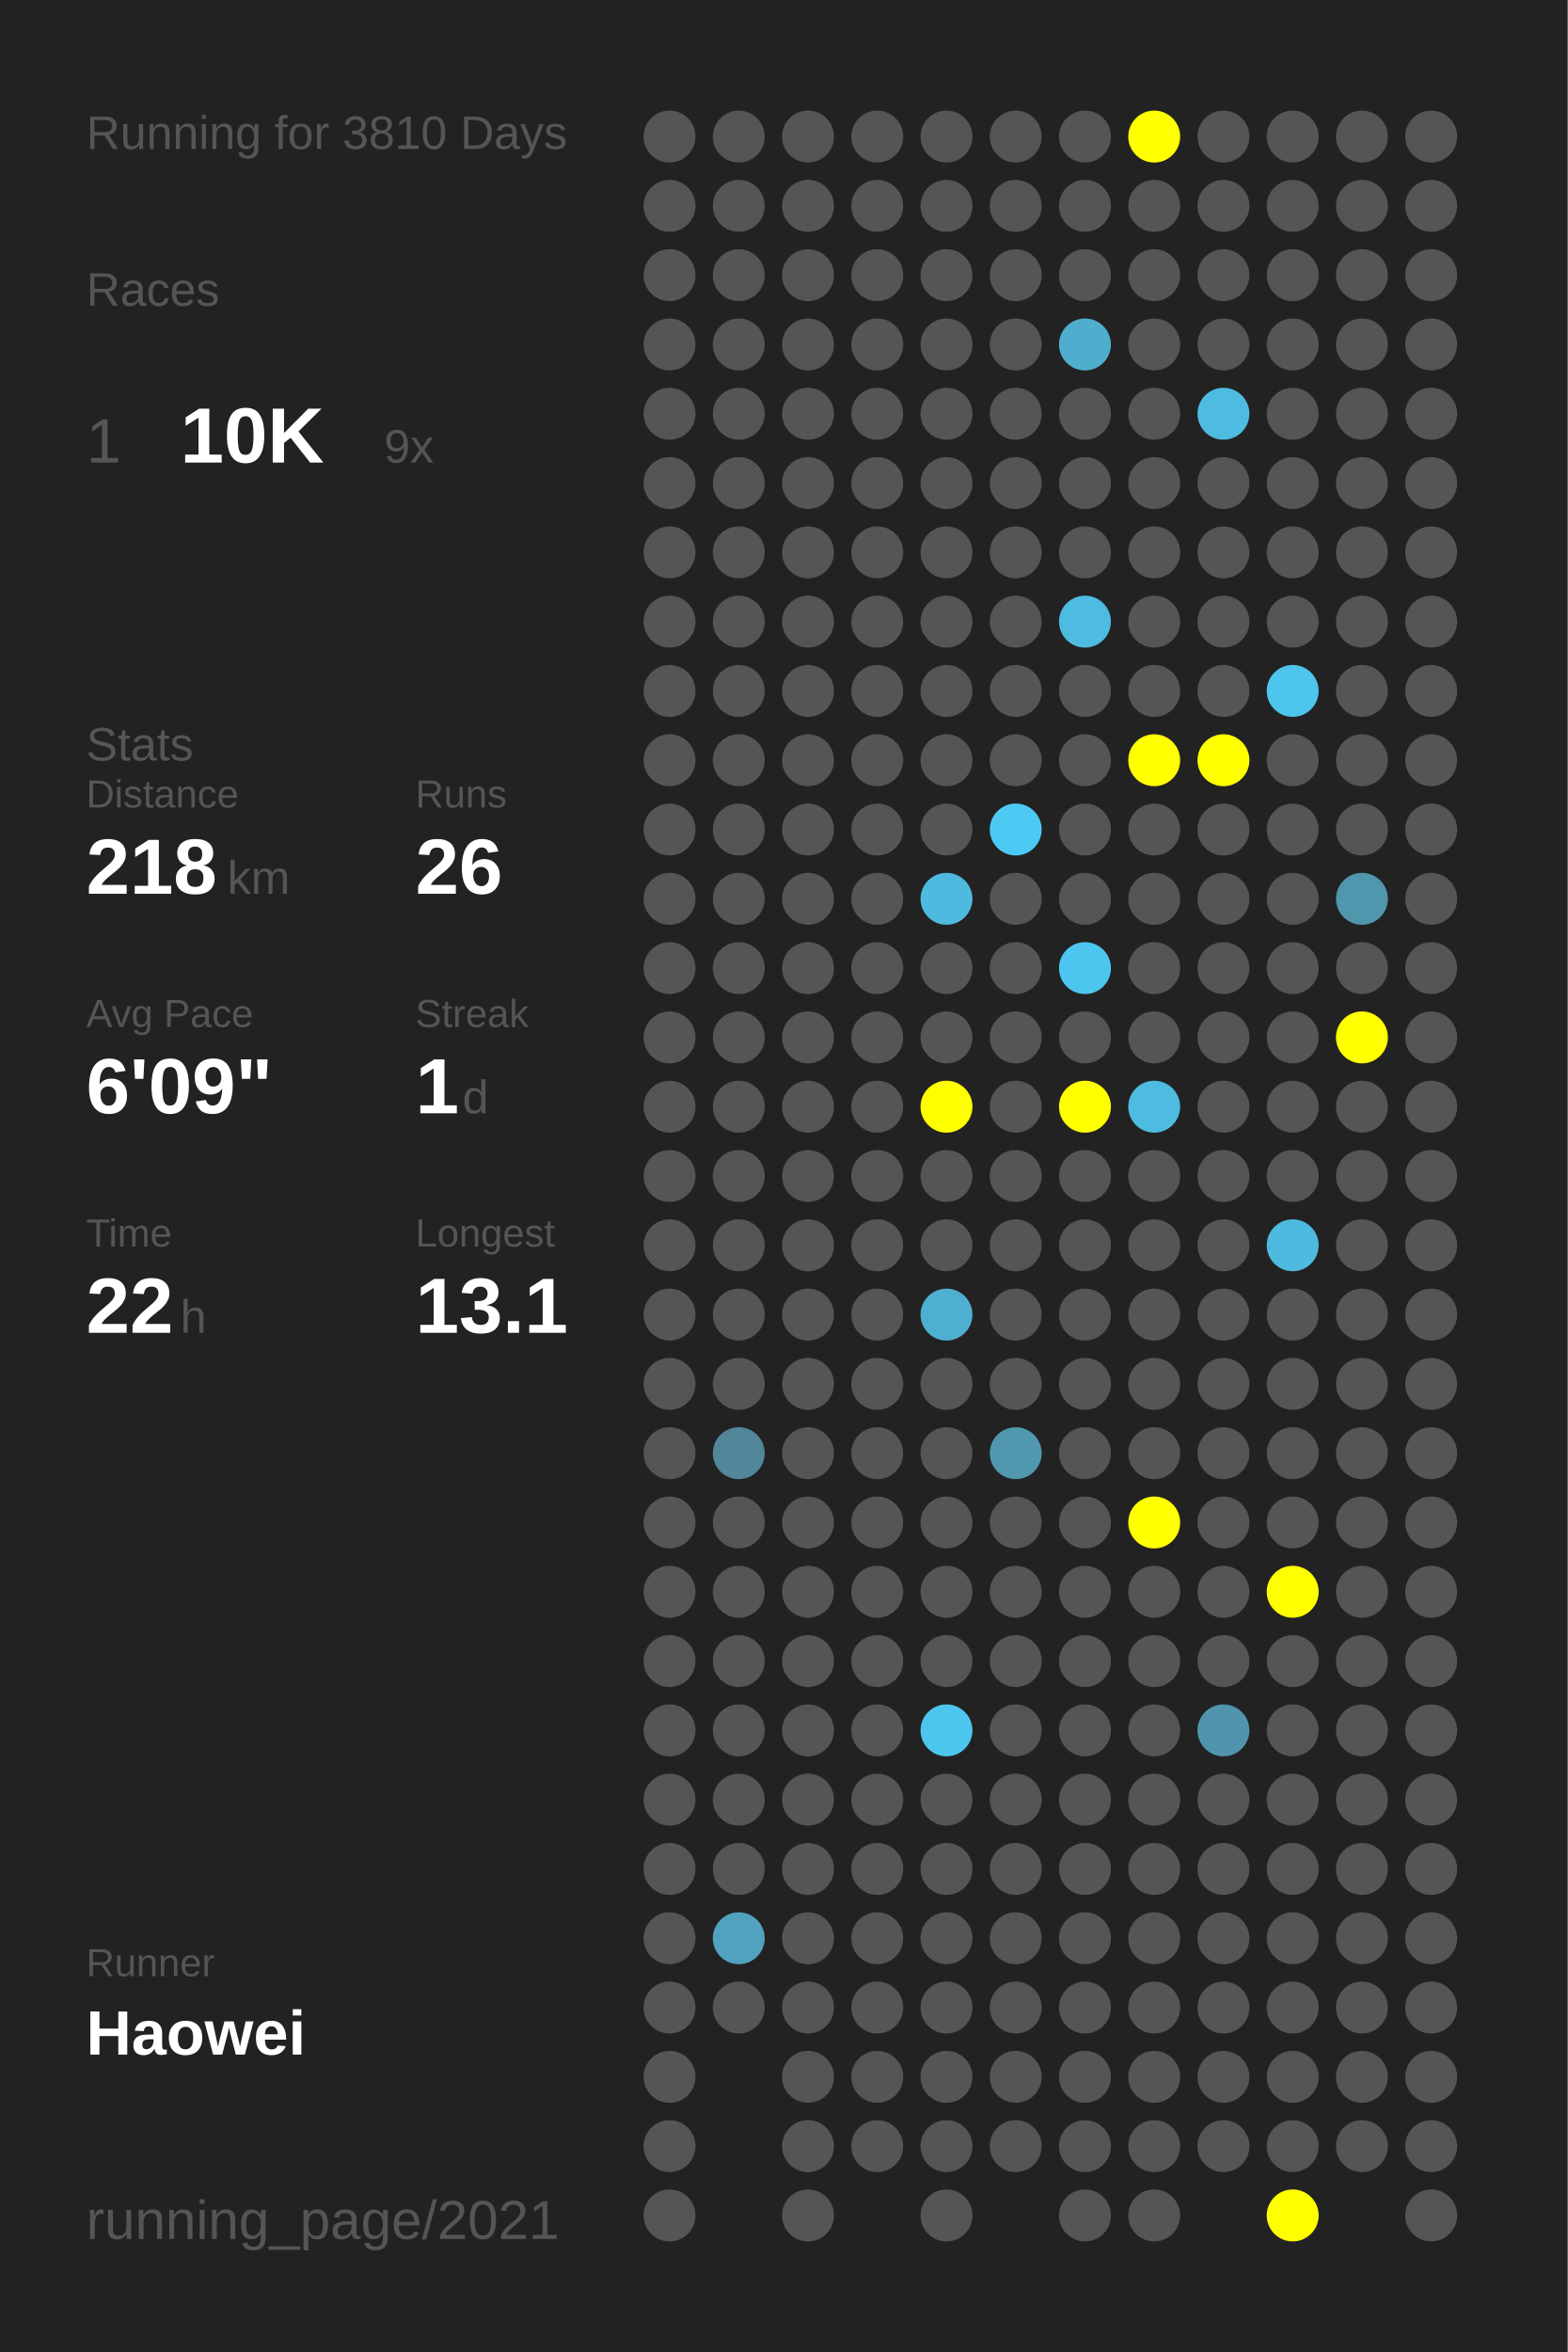
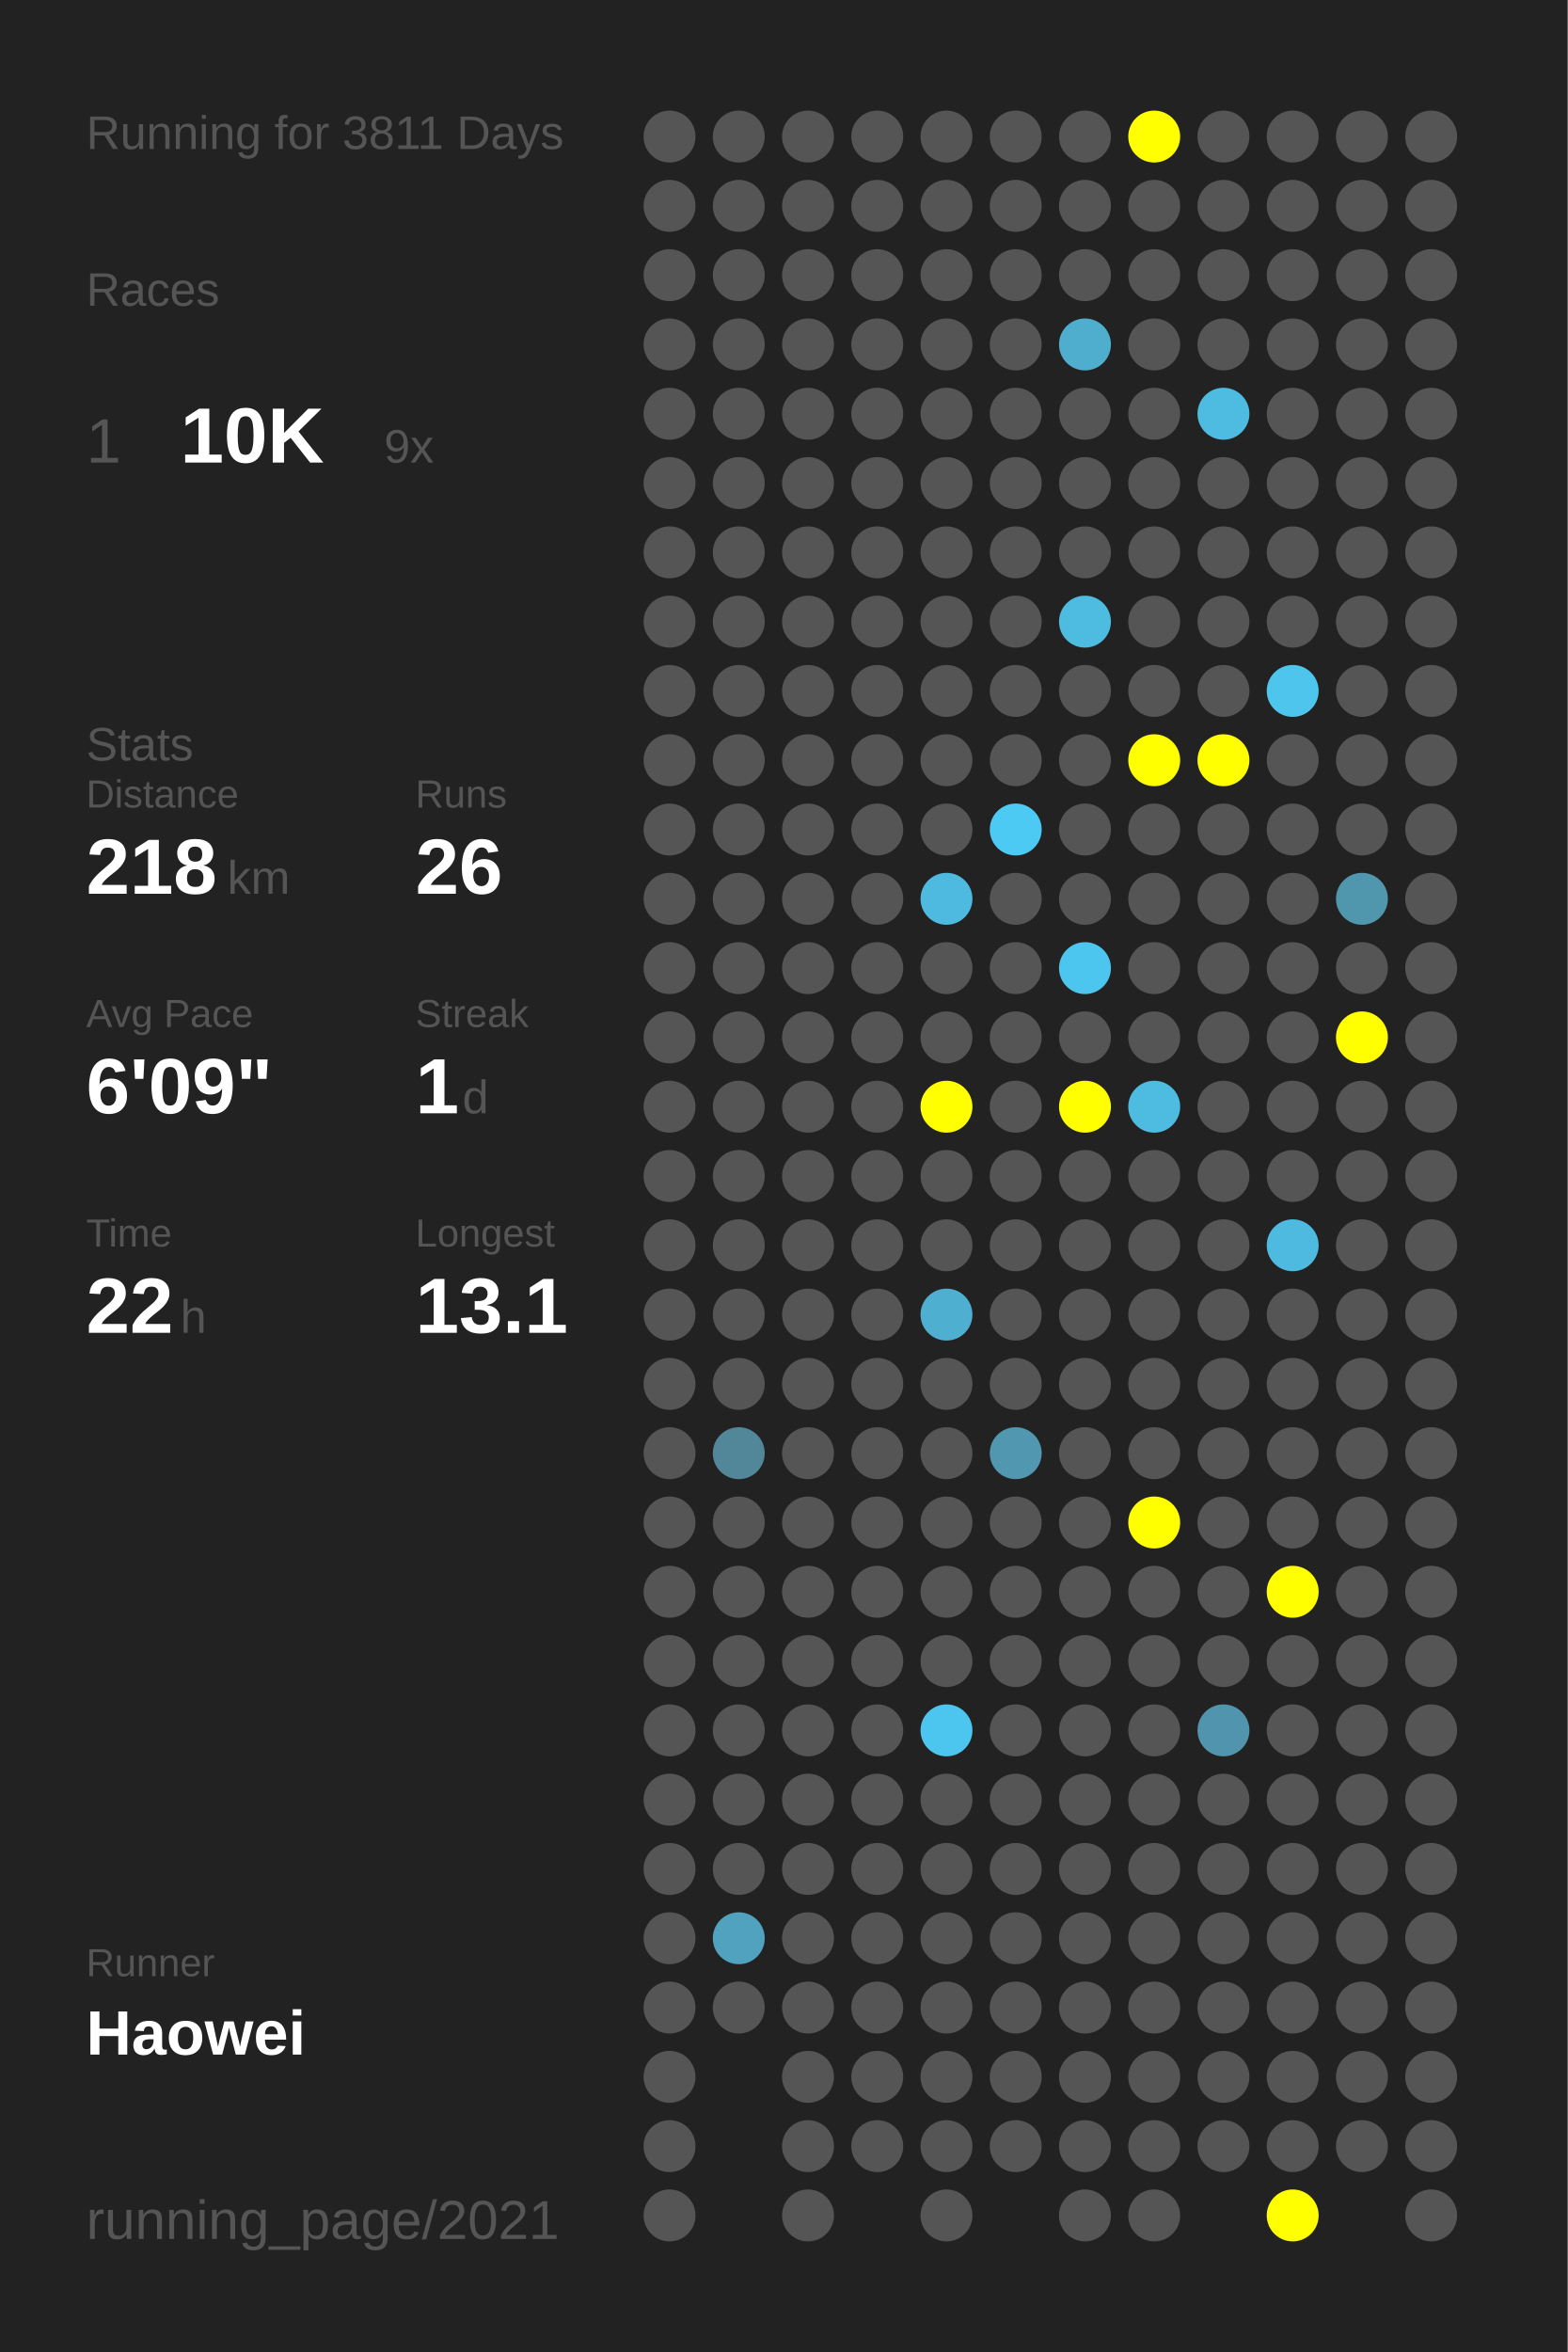
<svg xmlns="http://www.w3.org/2000/svg" baseProfile="full" height="300mm" version="1.1" viewBox="0,0,200,300" width="200mm">
  <defs />
  <rect fill="#222222" height="300" width="200" x="0" y="0" />
-   <text fill="#555555" style="font-size:6px; font-family:Arial;" x="11" y="19">Running for 3810 Days</text>
+   <text fill="#555555" style="font-size:6px; font-family:Arial;" x="11" y="19">Running for 3811 Days</text>
  <text fill="#555555" style="font-size:6px; font-family:Arial;" x="11" y="39">Races</text>
  <text fill="#555555" style="font-size:8px; font-family:Arial;" x="11" y="59">1</text>
  <text fill="#FFFFFF" style="font-size:10px; font-family:Arial; font-weight:bold;" x="23" y="59">10K</text>
  <text fill="#555555" style="font-size:6px; font-family:Arial;" x="49" y="59">9x</text>
  <text fill="#555555" style="font-size:6px; font-family:Arial;" x="11" y="97">Stats</text>
  <text fill="#555555" style="font-size:5px; font-family:Arial;" x="11" y="103">Distance</text>
  <text fill="#FFFFFF" style="font-size:10px; font-family:Arial; font-weight:bold;" x="11" y="114">218</text>
  <text fill="#555555" style="font-size:6px; font-family:Arial;" x="29" y="114">km</text>
  <text fill="#555555" style="font-size:5px; font-family:Arial;" x="53" y="103">Runs</text>
  <text fill="#FFFFFF" style="font-size:10px; font-family:Arial; font-weight:bold;" x="53" y="114">26</text>
  <text fill="#555555" style="font-size:5px; font-family:Arial;" x="11" y="131">Avg Pace</text>
  <text fill="#FFFFFF" style="font-size:10px; font-family:Arial; font-weight:bold;" x="11" y="142">6'09"</text>
  <text fill="#555555" style="font-size:5px; font-family:Arial;" x="53" y="131">Streak</text>
  <text fill="#FFFFFF" style="font-size:10px; font-family:Arial; font-weight:bold;" x="53" y="142">1</text>
  <text fill="#555555" style="font-size:6px; font-family:Arial;" x="59" y="142">d</text>
  <text fill="#555555" style="font-size:5px; font-family:Arial;" x="11" y="159">Time</text>
  <text fill="#FFFFFF" style="font-size:10px; font-family:Arial; font-weight:bold;" x="11" y="170">22</text>
  <text fill="#555555" style="font-size:6px; font-family:Arial;" x="23" y="170">h</text>
  <text fill="#555555" style="font-size:5px; font-family:Arial;" x="53" y="159">Longest</text>
  <text fill="#FFFFFF" style="font-size:10px; font-family:Arial; font-weight:bold;" x="53" y="170">13.1</text>
  <text fill="#555555" style="font-size:5px; font-family:Arial;" x="11" y="252.065">Runner</text>
  <text fill="#FFFFFF" style="font-size:8px; font-family:Arial; font-weight:bold;" x="11" y="262.065">Haowei</text>
  <text fill="#555555" style="font-size:7px; font-family:Arial;" x="11" y="285.581">running_page/2021</text>
  <circle cx="85.417" cy="17.419" fill="#555555" r="3.312" />
  <circle cx="85.417" cy="26.258" fill="#555555" r="3.312" />
  <circle cx="85.417" cy="35.097" fill="#555555" r="3.312" />
  <circle cx="85.417" cy="43.935" fill="#555555" r="3.312" />
  <circle cx="85.417" cy="52.774" fill="#555555" r="3.312" />
  <circle cx="85.417" cy="61.613" fill="#555555" r="3.312" />
  <circle cx="85.417" cy="70.452" fill="#555555" r="3.312" />
  <circle cx="85.417" cy="79.29" fill="#555555" r="3.312" />
  <circle cx="85.417" cy="88.129" fill="#555555" r="3.312" />
  <circle cx="85.417" cy="96.968" fill="#555555" r="3.312" />
  <circle cx="85.417" cy="105.806" fill="#555555" r="3.312" />
  <circle cx="85.417" cy="114.645" fill="#555555" r="3.312" />
  <circle cx="85.417" cy="123.484" fill="#555555" r="3.312" />
  <circle cx="85.417" cy="132.323" fill="#555555" r="3.312" />
  <circle cx="85.417" cy="141.161" fill="#555555" r="3.312" />
  <circle cx="85.417" cy="150" fill="#555555" r="3.312" />
  <circle cx="85.417" cy="158.839" fill="#555555" r="3.312" />
  <circle cx="85.417" cy="167.677" fill="#555555" r="3.312" />
  <circle cx="85.417" cy="176.516" fill="#555555" r="3.312" />
  <circle cx="85.417" cy="185.355" fill="#555555" r="3.312" />
  <circle cx="85.417" cy="194.194" fill="#555555" r="3.312" />
  <circle cx="85.417" cy="203.032" fill="#555555" r="3.312" />
  <circle cx="85.417" cy="211.871" fill="#555555" r="3.312" />
  <circle cx="85.417" cy="220.71" fill="#555555" r="3.312" />
  <circle cx="85.417" cy="229.548" fill="#555555" r="3.312" />
  <circle cx="85.417" cy="238.387" fill="#555555" r="3.312" />
  <circle cx="85.417" cy="247.226" fill="#555555" r="3.312" />
  <circle cx="85.417" cy="256.065" fill="#555555" r="3.312" />
  <circle cx="85.417" cy="264.903" fill="#555555" r="3.312" />
  <circle cx="85.417" cy="273.742" fill="#555555" r="3.312" />
  <circle cx="85.417" cy="282.581" fill="#555555" r="3.312" />
  <circle cx="94.25" cy="17.419" fill="#555555" r="3.312" />
  <circle cx="94.25" cy="26.258" fill="#555555" r="3.312" />
  <circle cx="94.25" cy="35.097" fill="#555555" r="3.312" />
  <circle cx="94.25" cy="43.935" fill="#555555" r="3.312" />
  <circle cx="94.25" cy="52.774" fill="#555555" r="3.312" />
  <circle cx="94.25" cy="61.613" fill="#555555" r="3.312" />
  <circle cx="94.25" cy="70.452" fill="#555555" r="3.312" />
  <circle cx="94.25" cy="79.29" fill="#555555" r="3.312" />
  <circle cx="94.25" cy="88.129" fill="#555555" r="3.312" />
  <circle cx="94.25" cy="96.968" fill="#555555" r="3.312" />
  <circle cx="94.25" cy="105.806" fill="#555555" r="3.312" />
  <circle cx="94.25" cy="114.645" fill="#555555" r="3.312" />
  <circle cx="94.25" cy="123.484" fill="#555555" r="3.312" />
  <circle cx="94.25" cy="132.323" fill="#555555" r="3.312" />
  <circle cx="94.25" cy="141.161" fill="#555555" r="3.312" />
  <circle cx="94.25" cy="150" fill="#555555" r="3.312" />
  <circle cx="94.25" cy="158.839" fill="#555555" r="3.312" />
  <circle cx="94.25" cy="167.677" fill="#555555" r="3.312" />
  <circle cx="94.25" cy="176.516" fill="#555555" r="3.312" />
  <circle cx="94.25" cy="185.355" fill="#518799" r="3.312" />
  <circle cx="94.25" cy="194.194" fill="#555555" r="3.312" />
  <circle cx="94.25" cy="203.032" fill="#555555" r="3.312" />
  <circle cx="94.25" cy="211.871" fill="#555555" r="3.312" />
  <circle cx="94.25" cy="220.71" fill="#555555" r="3.312" />
  <circle cx="94.25" cy="229.548" fill="#555555" r="3.312" />
  <circle cx="94.25" cy="238.387" fill="#555555" r="3.312" />
  <circle cx="94.25" cy="247.226" fill="#50a2be" r="3.312" />
  <circle cx="94.25" cy="256.065" fill="#555555" r="3.312" />
  <circle cx="103.083" cy="17.419" fill="#555555" r="3.312" />
  <circle cx="103.083" cy="26.258" fill="#555555" r="3.312" />
  <circle cx="103.083" cy="35.097" fill="#555555" r="3.312" />
  <circle cx="103.083" cy="43.935" fill="#555555" r="3.312" />
  <circle cx="103.083" cy="52.774" fill="#555555" r="3.312" />
  <circle cx="103.083" cy="61.613" fill="#555555" r="3.312" />
  <circle cx="103.083" cy="70.452" fill="#555555" r="3.312" />
  <circle cx="103.083" cy="79.29" fill="#555555" r="3.312" />
  <circle cx="103.083" cy="88.129" fill="#555555" r="3.312" />
  <circle cx="103.083" cy="96.968" fill="#555555" r="3.312" />
  <circle cx="103.083" cy="105.806" fill="#555555" r="3.312" />
  <circle cx="103.083" cy="114.645" fill="#555555" r="3.312" />
  <circle cx="103.083" cy="123.484" fill="#555555" r="3.312" />
  <circle cx="103.083" cy="132.323" fill="#555555" r="3.312" />
  <circle cx="103.083" cy="141.161" fill="#555555" r="3.312" />
  <circle cx="103.083" cy="150" fill="#555555" r="3.312" />
  <circle cx="103.083" cy="158.839" fill="#555555" r="3.312" />
  <circle cx="103.083" cy="167.677" fill="#555555" r="3.312" />
  <circle cx="103.083" cy="176.516" fill="#555555" r="3.312" />
  <circle cx="103.083" cy="185.355" fill="#555555" r="3.312" />
  <circle cx="103.083" cy="194.194" fill="#555555" r="3.312" />
  <circle cx="103.083" cy="203.032" fill="#555555" r="3.312" />
  <circle cx="103.083" cy="211.871" fill="#555555" r="3.312" />
  <circle cx="103.083" cy="220.71" fill="#555555" r="3.312" />
  <circle cx="103.083" cy="229.548" fill="#555555" r="3.312" />
  <circle cx="103.083" cy="238.387" fill="#555555" r="3.312" />
  <circle cx="103.083" cy="247.226" fill="#555555" r="3.312" />
  <circle cx="103.083" cy="256.065" fill="#555555" r="3.312" />
  <circle cx="103.083" cy="264.903" fill="#555555" r="3.312" />
  <circle cx="103.083" cy="273.742" fill="#555555" r="3.312" />
  <circle cx="103.083" cy="282.581" fill="#555555" r="3.312" />
  <circle cx="111.917" cy="17.419" fill="#555555" r="3.312" />
  <circle cx="111.917" cy="26.258" fill="#555555" r="3.312" />
  <circle cx="111.917" cy="35.097" fill="#555555" r="3.312" />
  <circle cx="111.917" cy="43.935" fill="#555555" r="3.312" />
  <circle cx="111.917" cy="52.774" fill="#555555" r="3.312" />
  <circle cx="111.917" cy="61.613" fill="#555555" r="3.312" />
  <circle cx="111.917" cy="70.452" fill="#555555" r="3.312" />
  <circle cx="111.917" cy="79.29" fill="#555555" r="3.312" />
  <circle cx="111.917" cy="88.129" fill="#555555" r="3.312" />
  <circle cx="111.917" cy="96.968" fill="#555555" r="3.312" />
  <circle cx="111.917" cy="105.806" fill="#555555" r="3.312" />
  <circle cx="111.917" cy="114.645" fill="#555555" r="3.312" />
  <circle cx="111.917" cy="123.484" fill="#555555" r="3.312" />
  <circle cx="111.917" cy="132.323" fill="#555555" r="3.312" />
  <circle cx="111.917" cy="141.161" fill="#555555" r="3.312" />
  <circle cx="111.917" cy="150" fill="#555555" r="3.312" />
  <circle cx="111.917" cy="158.839" fill="#555555" r="3.312" />
  <circle cx="111.917" cy="167.677" fill="#555555" r="3.312" />
  <circle cx="111.917" cy="176.516" fill="#555555" r="3.312" />
  <circle cx="111.917" cy="185.355" fill="#555555" r="3.312" />
  <circle cx="111.917" cy="194.194" fill="#555555" r="3.312" />
  <circle cx="111.917" cy="203.032" fill="#555555" r="3.312" />
  <circle cx="111.917" cy="211.871" fill="#555555" r="3.312" />
  <circle cx="111.917" cy="220.71" fill="#555555" r="3.312" />
  <circle cx="111.917" cy="229.548" fill="#555555" r="3.312" />
  <circle cx="111.917" cy="238.387" fill="#555555" r="3.312" />
  <circle cx="111.917" cy="247.226" fill="#555555" r="3.312" />
  <circle cx="111.917" cy="256.065" fill="#555555" r="3.312" />
  <circle cx="111.917" cy="264.903" fill="#555555" r="3.312" />
  <circle cx="111.917" cy="273.742" fill="#555555" r="3.312" />
  <circle cx="120.75" cy="17.419" fill="#555555" r="3.312" />
  <circle cx="120.75" cy="26.258" fill="#555555" r="3.312" />
  <circle cx="120.75" cy="35.097" fill="#555555" r="3.312" />
  <circle cx="120.75" cy="43.935" fill="#555555" r="3.312" />
  <circle cx="120.75" cy="52.774" fill="#555555" r="3.312" />
  <circle cx="120.75" cy="61.613" fill="#555555" r="3.312" />
  <circle cx="120.75" cy="70.452" fill="#555555" r="3.312" />
  <circle cx="120.75" cy="79.29" fill="#555555" r="3.312" />
  <circle cx="120.75" cy="88.129" fill="#555555" r="3.312" />
  <circle cx="120.75" cy="96.968" fill="#555555" r="3.312" />
  <circle cx="120.75" cy="105.806" fill="#555555" r="3.312" />
  <circle cx="120.75" cy="114.645" fill="#4ebadf" r="3.312" />
  <circle cx="120.75" cy="123.484" fill="#555555" r="3.312" />
  <circle cx="120.75" cy="132.323" fill="#555555" r="3.312" />
  <circle cx="120.75" cy="141.161" fill="#FFFF00" r="3.312" />
  <circle cx="120.75" cy="150" fill="#555555" r="3.312" />
  <circle cx="120.75" cy="158.839" fill="#555555" r="3.312" />
  <circle cx="120.75" cy="167.677" fill="#4fafd0" r="3.312" />
  <circle cx="120.75" cy="176.516" fill="#555555" r="3.312" />
  <circle cx="120.75" cy="185.355" fill="#555555" r="3.312" />
  <circle cx="120.75" cy="194.194" fill="#555555" r="3.312" />
  <circle cx="120.75" cy="203.032" fill="#555555" r="3.312" />
  <circle cx="120.75" cy="211.871" fill="#555555" r="3.312" />
  <circle cx="120.75" cy="220.71" fill="#4dc6ef" r="3.312" />
  <circle cx="120.75" cy="229.548" fill="#555555" r="3.312" />
  <circle cx="120.75" cy="238.387" fill="#555555" r="3.312" />
  <circle cx="120.75" cy="247.226" fill="#555555" r="3.312" />
  <circle cx="120.75" cy="256.065" fill="#555555" r="3.312" />
  <circle cx="120.75" cy="264.903" fill="#555555" r="3.312" />
  <circle cx="120.75" cy="273.742" fill="#555555" r="3.312" />
  <circle cx="120.75" cy="282.581" fill="#555555" r="3.312" />
  <circle cx="129.583" cy="17.419" fill="#555555" r="3.312" />
  <circle cx="129.583" cy="26.258" fill="#555555" r="3.312" />
  <circle cx="129.583" cy="35.097" fill="#555555" r="3.312" />
  <circle cx="129.583" cy="43.935" fill="#555555" r="3.312" />
  <circle cx="129.583" cy="52.774" fill="#555555" r="3.312" />
  <circle cx="129.583" cy="61.613" fill="#555555" r="3.312" />
  <circle cx="129.583" cy="70.452" fill="#555555" r="3.312" />
  <circle cx="129.583" cy="79.29" fill="#555555" r="3.312" />
  <circle cx="129.583" cy="88.129" fill="#555555" r="3.312" />
  <circle cx="129.583" cy="96.968" fill="#555555" r="3.312" />
  <circle cx="129.583" cy="105.806" fill="#4dcaf4" r="3.312" />
  <circle cx="129.583" cy="114.645" fill="#555555" r="3.312" />
  <circle cx="129.583" cy="123.484" fill="#555555" r="3.312" />
  <circle cx="129.583" cy="132.323" fill="#555555" r="3.312" />
  <circle cx="129.583" cy="141.161" fill="#555555" r="3.312" />
  <circle cx="129.583" cy="150" fill="#555555" r="3.312" />
  <circle cx="129.583" cy="158.839" fill="#555555" r="3.312" />
  <circle cx="129.583" cy="167.677" fill="#555555" r="3.312" />
  <circle cx="129.583" cy="176.516" fill="#555555" r="3.312" />
  <circle cx="129.583" cy="185.355" fill="#5097af" r="3.312" />
  <circle cx="129.583" cy="194.194" fill="#555555" r="3.312" />
  <circle cx="129.583" cy="203.032" fill="#555555" r="3.312" />
  <circle cx="129.583" cy="211.871" fill="#555555" r="3.312" />
  <circle cx="129.583" cy="220.71" fill="#555555" r="3.312" />
  <circle cx="129.583" cy="229.548" fill="#555555" r="3.312" />
  <circle cx="129.583" cy="238.387" fill="#555555" r="3.312" />
  <circle cx="129.583" cy="247.226" fill="#555555" r="3.312" />
  <circle cx="129.583" cy="256.065" fill="#555555" r="3.312" />
  <circle cx="129.583" cy="264.903" fill="#555555" r="3.312" />
  <circle cx="129.583" cy="273.742" fill="#555555" r="3.312" />
  <circle cx="138.417" cy="17.419" fill="#555555" r="3.312" />
  <circle cx="138.417" cy="26.258" fill="#555555" r="3.312" />
  <circle cx="138.417" cy="35.097" fill="#555555" r="3.312" />
  <circle cx="138.417" cy="43.935" fill="#4faece" r="3.312" />
  <circle cx="138.417" cy="52.774" fill="#555555" r="3.312" />
  <circle cx="138.417" cy="61.613" fill="#555555" r="3.312" />
  <circle cx="138.417" cy="70.452" fill="#555555" r="3.312" />
  <circle cx="138.417" cy="79.29" fill="#4ebbe0" r="3.312" />
  <circle cx="138.417" cy="88.129" fill="#555555" r="3.312" />
  <circle cx="138.417" cy="96.968" fill="#555555" r="3.312" />
  <circle cx="138.417" cy="105.806" fill="#555555" r="3.312" />
  <circle cx="138.417" cy="114.645" fill="#555555" r="3.312" />
  <circle cx="138.417" cy="123.484" fill="#4dc6ef" r="3.312" />
  <circle cx="138.417" cy="132.323" fill="#555555" r="3.312" />
  <circle cx="138.417" cy="141.161" fill="#FFFF00" r="3.312" />
  <circle cx="138.417" cy="150" fill="#555555" r="3.312" />
  <circle cx="138.417" cy="158.839" fill="#555555" r="3.312" />
  <circle cx="138.417" cy="167.677" fill="#555555" r="3.312" />
  <circle cx="138.417" cy="176.516" fill="#555555" r="3.312" />
  <circle cx="138.417" cy="185.355" fill="#555555" r="3.312" />
  <circle cx="138.417" cy="194.194" fill="#555555" r="3.312" />
  <circle cx="138.417" cy="203.032" fill="#555555" r="3.312" />
  <circle cx="138.417" cy="211.871" fill="#555555" r="3.312" />
  <circle cx="138.417" cy="220.71" fill="#555555" r="3.312" />
  <circle cx="138.417" cy="229.548" fill="#555555" r="3.312" />
  <circle cx="138.417" cy="238.387" fill="#555555" r="3.312" />
  <circle cx="138.417" cy="247.226" fill="#555555" r="3.312" />
  <circle cx="138.417" cy="256.065" fill="#555555" r="3.312" />
  <circle cx="138.417" cy="264.903" fill="#555555" r="3.312" />
  <circle cx="138.417" cy="273.742" fill="#555555" r="3.312" />
  <circle cx="138.417" cy="282.581" fill="#555555" r="3.312" />
  <circle cx="147.25" cy="17.419" fill="#FFFF00" r="3.312" />
  <circle cx="147.25" cy="26.258" fill="#555555" r="3.312" />
  <circle cx="147.25" cy="35.097" fill="#555555" r="3.312" />
  <circle cx="147.25" cy="43.935" fill="#555555" r="3.312" />
  <circle cx="147.25" cy="52.774" fill="#555555" r="3.312" />
  <circle cx="147.25" cy="61.613" fill="#555555" r="3.312" />
  <circle cx="147.25" cy="70.452" fill="#555555" r="3.312" />
  <circle cx="147.25" cy="79.29" fill="#555555" r="3.312" />
  <circle cx="147.25" cy="88.129" fill="#555555" r="3.312" />
  <circle cx="147.25" cy="96.968" fill="#FFFF00" r="3.312" />
  <circle cx="147.25" cy="105.806" fill="#555555" r="3.312" />
  <circle cx="147.25" cy="114.645" fill="#555555" r="3.312" />
  <circle cx="147.25" cy="123.484" fill="#555555" r="3.312" />
  <circle cx="147.25" cy="132.323" fill="#555555" r="3.312" />
  <circle cx="147.25" cy="141.161" fill="#4ebbe0" r="3.312" />
  <circle cx="147.25" cy="150" fill="#555555" r="3.312" />
  <circle cx="147.25" cy="158.839" fill="#555555" r="3.312" />
  <circle cx="147.25" cy="167.677" fill="#555555" r="3.312" />
  <circle cx="147.25" cy="176.516" fill="#555555" r="3.312" />
  <circle cx="147.25" cy="185.355" fill="#555555" r="3.312" />
  <circle cx="147.25" cy="194.194" fill="#FFFF00" r="3.312" />
  <circle cx="147.25" cy="203.032" fill="#555555" r="3.312" />
  <circle cx="147.25" cy="211.871" fill="#555555" r="3.312" />
  <circle cx="147.25" cy="220.71" fill="#555555" r="3.312" />
  <circle cx="147.25" cy="229.548" fill="#555555" r="3.312" />
  <circle cx="147.25" cy="238.387" fill="#555555" r="3.312" />
  <circle cx="147.25" cy="247.226" fill="#555555" r="3.312" />
  <circle cx="147.25" cy="256.065" fill="#555555" r="3.312" />
  <circle cx="147.25" cy="264.903" fill="#555555" r="3.312" />
  <circle cx="147.25" cy="273.742" fill="#555555" r="3.312" />
  <circle cx="147.25" cy="282.581" fill="#555555" r="3.312" />
  <circle cx="156.083" cy="17.419" fill="#555555" r="3.312" />
  <circle cx="156.083" cy="26.258" fill="#555555" r="3.312" />
  <circle cx="156.083" cy="35.097" fill="#555555" r="3.312" />
  <circle cx="156.083" cy="43.935" fill="#555555" r="3.312" />
  <circle cx="156.083" cy="52.774" fill="#4ebce1" r="3.312" />
  <circle cx="156.083" cy="61.613" fill="#555555" r="3.312" />
  <circle cx="156.083" cy="70.452" fill="#555555" r="3.312" />
  <circle cx="156.083" cy="79.29" fill="#555555" r="3.312" />
  <circle cx="156.083" cy="88.129" fill="#555555" r="3.312" />
  <circle cx="156.083" cy="96.968" fill="#FFFF00" r="3.312" />
  <circle cx="156.083" cy="105.806" fill="#555555" r="3.312" />
  <circle cx="156.083" cy="114.645" fill="#555555" r="3.312" />
  <circle cx="156.083" cy="123.484" fill="#555555" r="3.312" />
  <circle cx="156.083" cy="132.323" fill="#555555" r="3.312" />
  <circle cx="156.083" cy="141.161" fill="#555555" r="3.312" />
  <circle cx="156.083" cy="150" fill="#555555" r="3.312" />
  <circle cx="156.083" cy="158.839" fill="#555555" r="3.312" />
  <circle cx="156.083" cy="167.677" fill="#555555" r="3.312" />
  <circle cx="156.083" cy="176.516" fill="#555555" r="3.312" />
  <circle cx="156.083" cy="185.355" fill="#555555" r="3.312" />
  <circle cx="156.083" cy="194.194" fill="#555555" r="3.312" />
  <circle cx="156.083" cy="203.032" fill="#555555" r="3.312" />
  <circle cx="156.083" cy="211.871" fill="#555555" r="3.312" />
  <circle cx="156.083" cy="220.71" fill="#5095ad" r="3.312" />
  <circle cx="156.083" cy="229.548" fill="#555555" r="3.312" />
  <circle cx="156.083" cy="238.387" fill="#555555" r="3.312" />
  <circle cx="156.083" cy="247.226" fill="#555555" r="3.312" />
  <circle cx="156.083" cy="256.065" fill="#555555" r="3.312" />
  <circle cx="156.083" cy="264.903" fill="#555555" r="3.312" />
  <circle cx="156.083" cy="273.742" fill="#555555" r="3.312" />
  <circle cx="164.917" cy="17.419" fill="#555555" r="3.312" />
  <circle cx="164.917" cy="26.258" fill="#555555" r="3.312" />
  <circle cx="164.917" cy="35.097" fill="#555555" r="3.312" />
  <circle cx="164.917" cy="43.935" fill="#555555" r="3.312" />
  <circle cx="164.917" cy="52.774" fill="#555555" r="3.312" />
  <circle cx="164.917" cy="61.613" fill="#555555" r="3.312" />
  <circle cx="164.917" cy="70.452" fill="#555555" r="3.312" />
  <circle cx="164.917" cy="79.29" fill="#555555" r="3.312" />
  <circle cx="164.917" cy="88.129" fill="#4dc5ed" r="3.312" />
  <circle cx="164.917" cy="96.968" fill="#555555" r="3.312" />
  <circle cx="164.917" cy="105.806" fill="#555555" r="3.312" />
  <circle cx="164.917" cy="114.645" fill="#555555" r="3.312" />
  <circle cx="164.917" cy="123.484" fill="#555555" r="3.312" />
  <circle cx="164.917" cy="132.323" fill="#555555" r="3.312" />
  <circle cx="164.917" cy="141.161" fill="#555555" r="3.312" />
  <circle cx="164.917" cy="150" fill="#555555" r="3.312" />
  <circle cx="164.917" cy="158.839" fill="#4ebadf" r="3.312" />
  <circle cx="164.917" cy="167.677" fill="#555555" r="3.312" />
  <circle cx="164.917" cy="176.516" fill="#555555" r="3.312" />
  <circle cx="164.917" cy="185.355" fill="#555555" r="3.312" />
  <circle cx="164.917" cy="194.194" fill="#555555" r="3.312" />
  <circle cx="164.917" cy="203.032" fill="#FFFF00" r="3.312" />
  <circle cx="164.917" cy="211.871" fill="#555555" r="3.312" />
  <circle cx="164.917" cy="220.71" fill="#555555" r="3.312" />
  <circle cx="164.917" cy="229.548" fill="#555555" r="3.312" />
  <circle cx="164.917" cy="238.387" fill="#555555" r="3.312" />
  <circle cx="164.917" cy="247.226" fill="#555555" r="3.312" />
  <circle cx="164.917" cy="256.065" fill="#555555" r="3.312" />
  <circle cx="164.917" cy="264.903" fill="#555555" r="3.312" />
  <circle cx="164.917" cy="273.742" fill="#555555" r="3.312" />
  <circle cx="164.917" cy="282.581" fill="#FFFF00" r="3.312" />
  <circle cx="173.75" cy="17.419" fill="#555555" r="3.312" />
  <circle cx="173.75" cy="26.258" fill="#555555" r="3.312" />
  <circle cx="173.75" cy="35.097" fill="#555555" r="3.312" />
  <circle cx="173.75" cy="43.935" fill="#555555" r="3.312" />
  <circle cx="173.75" cy="52.774" fill="#555555" r="3.312" />
  <circle cx="173.75" cy="61.613" fill="#555555" r="3.312" />
  <circle cx="173.75" cy="70.452" fill="#555555" r="3.312" />
  <circle cx="173.75" cy="79.29" fill="#555555" r="3.312" />
  <circle cx="173.75" cy="88.129" fill="#555555" r="3.312" />
  <circle cx="173.75" cy="96.968" fill="#555555" r="3.312" />
  <circle cx="173.75" cy="105.806" fill="#555555" r="3.312" />
  <circle cx="173.75" cy="114.645" fill="#5096ad" r="3.312" />
  <circle cx="173.75" cy="123.484" fill="#555555" r="3.312" />
  <circle cx="173.75" cy="132.323" fill="#FFFF00" r="3.312" />
  <circle cx="173.75" cy="141.161" fill="#555555" r="3.312" />
  <circle cx="173.75" cy="150" fill="#555555" r="3.312" />
  <circle cx="173.75" cy="158.839" fill="#555555" r="3.312" />
  <circle cx="173.75" cy="167.677" fill="#555555" r="3.312" />
  <circle cx="173.75" cy="176.516" fill="#555555" r="3.312" />
  <circle cx="173.75" cy="185.355" fill="#555555" r="3.312" />
  <circle cx="173.75" cy="194.194" fill="#555555" r="3.312" />
  <circle cx="173.75" cy="203.032" fill="#555555" r="3.312" />
  <circle cx="173.75" cy="211.871" fill="#555555" r="3.312" />
  <circle cx="173.75" cy="220.71" fill="#555555" r="3.312" />
  <circle cx="173.75" cy="229.548" fill="#555555" r="3.312" />
  <circle cx="173.75" cy="238.387" fill="#555555" r="3.312" />
  <circle cx="173.75" cy="247.226" fill="#555555" r="3.312" />
  <circle cx="173.75" cy="256.065" fill="#555555" r="3.312" />
  <circle cx="173.75" cy="264.903" fill="#555555" r="3.312" />
  <circle cx="173.75" cy="273.742" fill="#555555" r="3.312" />
  <circle cx="182.583" cy="17.419" fill="#555555" r="3.312" />
  <circle cx="182.583" cy="26.258" fill="#555555" r="3.312" />
  <circle cx="182.583" cy="35.097" fill="#555555" r="3.312" />
  <circle cx="182.583" cy="43.935" fill="#555555" r="3.312" />
  <circle cx="182.583" cy="52.774" fill="#555555" r="3.312" />
  <circle cx="182.583" cy="61.613" fill="#555555" r="3.312" />
  <circle cx="182.583" cy="70.452" fill="#555555" r="3.312" />
  <circle cx="182.583" cy="79.29" fill="#555555" r="3.312" />
  <circle cx="182.583" cy="88.129" fill="#555555" r="3.312" />
  <circle cx="182.583" cy="96.968" fill="#555555" r="3.312" />
  <circle cx="182.583" cy="105.806" fill="#555555" r="3.312" />
  <circle cx="182.583" cy="114.645" fill="#555555" r="3.312" />
  <circle cx="182.583" cy="123.484" fill="#555555" r="3.312" />
  <circle cx="182.583" cy="132.323" fill="#555555" r="3.312" />
  <circle cx="182.583" cy="141.161" fill="#555555" r="3.312" />
  <circle cx="182.583" cy="150" fill="#555555" r="3.312" />
  <circle cx="182.583" cy="158.839" fill="#555555" r="3.312" />
  <circle cx="182.583" cy="167.677" fill="#555555" r="3.312" />
  <circle cx="182.583" cy="176.516" fill="#555555" r="3.312" />
  <circle cx="182.583" cy="185.355" fill="#555555" r="3.312" />
  <circle cx="182.583" cy="194.194" fill="#555555" r="3.312" />
  <circle cx="182.583" cy="203.032" fill="#555555" r="3.312" />
  <circle cx="182.583" cy="211.871" fill="#555555" r="3.312" />
  <circle cx="182.583" cy="220.71" fill="#555555" r="3.312" />
  <circle cx="182.583" cy="229.548" fill="#555555" r="3.312" />
  <circle cx="182.583" cy="238.387" fill="#555555" r="3.312" />
  <circle cx="182.583" cy="247.226" fill="#555555" r="3.312" />
  <circle cx="182.583" cy="256.065" fill="#555555" r="3.312" />
  <circle cx="182.583" cy="264.903" fill="#555555" r="3.312" />
  <circle cx="182.583" cy="273.742" fill="#555555" r="3.312" />
  <circle cx="182.583" cy="282.581" fill="#555555" r="3.312" />
</svg>
